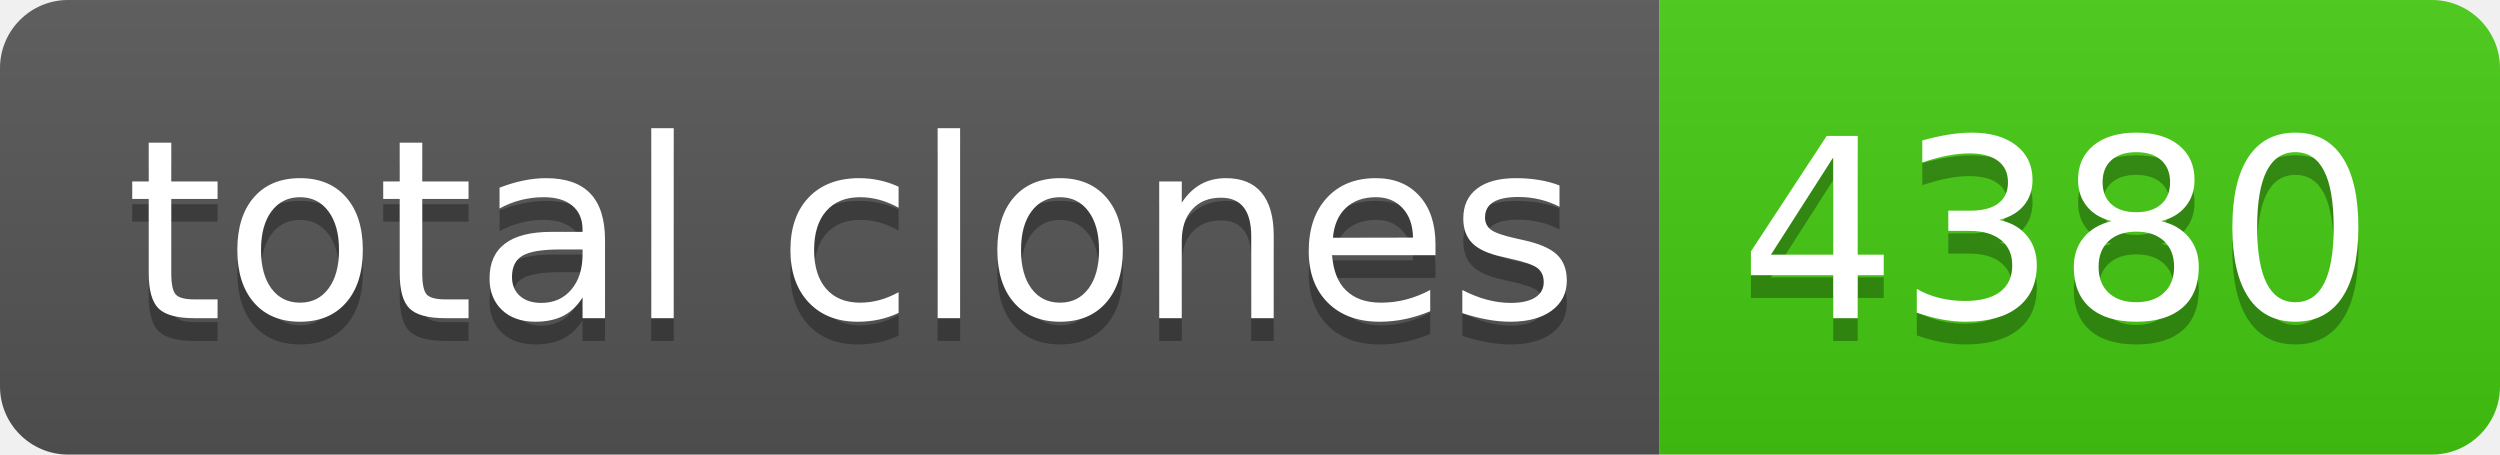
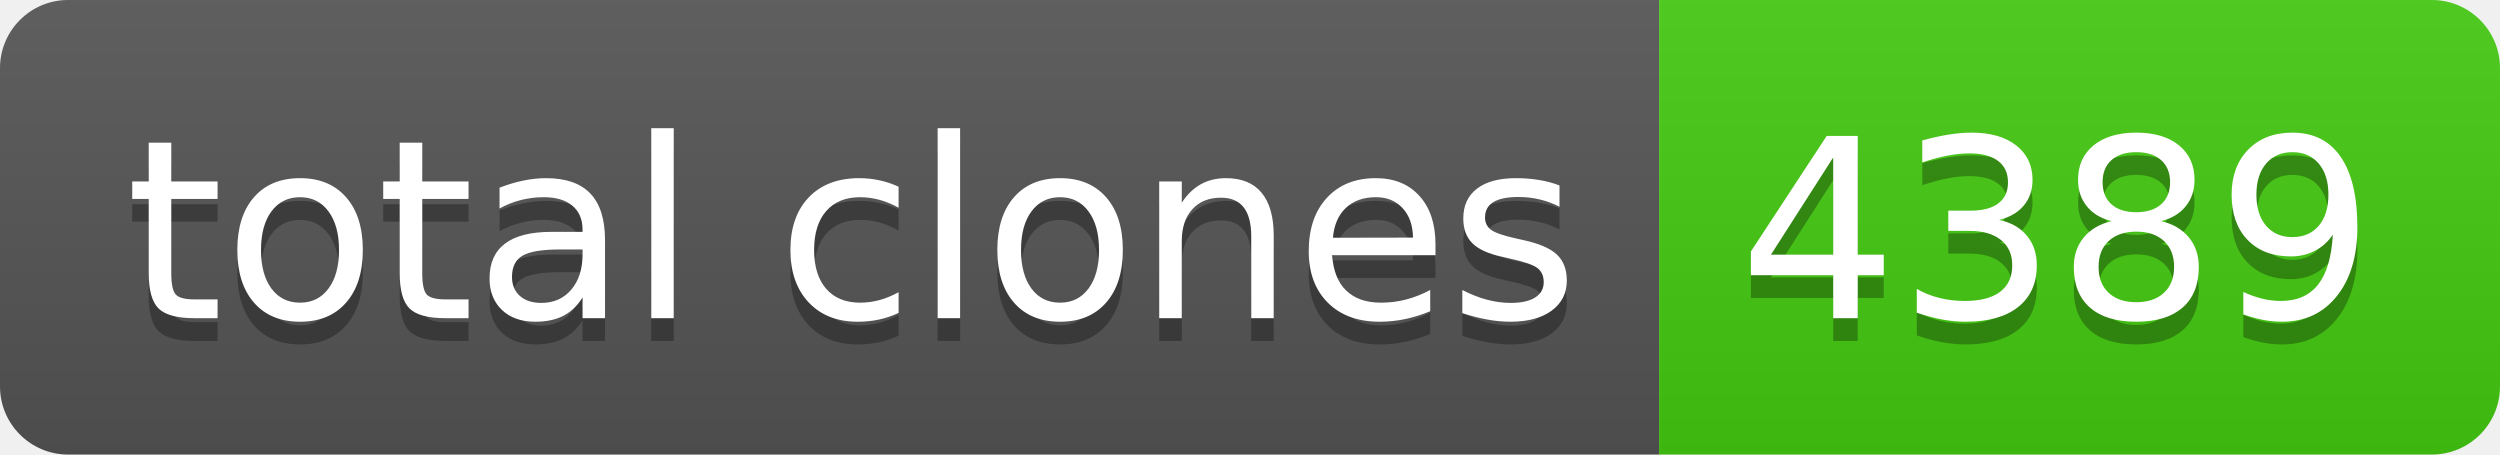
- <svg xmlns="http://www.w3.org/2000/svg" width="110" height="20" role="img" aria-label="total clones: 4380">
+ <svg xmlns="http://www.w3.org/2000/svg" width="110" height="20" role="img" aria-label="total clones: 4389">
  <linearGradient id="s" x2="0" y2="100%">
    <stop offset="0" stop-color="#bbb" stop-opacity=".1" />
    <stop offset="1" stop-opacity=".1" />
  </linearGradient>
  <clipPath id="r">
    <rect width="110" height="20" rx="3" fill="#fff" />
  </clipPath>
  <g clip-path="url(#r)">
    <rect width="73" height="20" fill="#555" />
    <rect x="73" width="37" height="20" fill="#4c1" />
    <rect width="110" height="20" fill="url(#s)" />
  </g>
  <g fill="#fff" text-anchor="middle" font-family="Verdana,Geneva,DejaVu Sans,sans-serif" text-rendering="geometricPrecision" font-size="110">
    <text aria-hidden="true" x="375" y="150" fill="#010101" fill-opacity=".3" transform="scale(.1)" textLength="630">total clones</text>
    <text x="375" y="140" transform="scale(.1)" fill="#fff" textLength="630">total clones</text>
-     <text aria-hidden="true" x="905" y="150" fill="#010101" fill-opacity=".3" transform="scale(.1)" textLength="270">4380</text>
-     <text x="905" y="140" transform="scale(.1)" fill="#fff" textLength="270">4380</text>
+     <text aria-hidden="true" x="905" y="150" fill="#010101" fill-opacity=".3" transform="scale(.1)" textLength="270">4389</text>
+     <text x="905" y="140" transform="scale(.1)" fill="#fff" textLength="270">4389</text>
  </g>
</svg>
